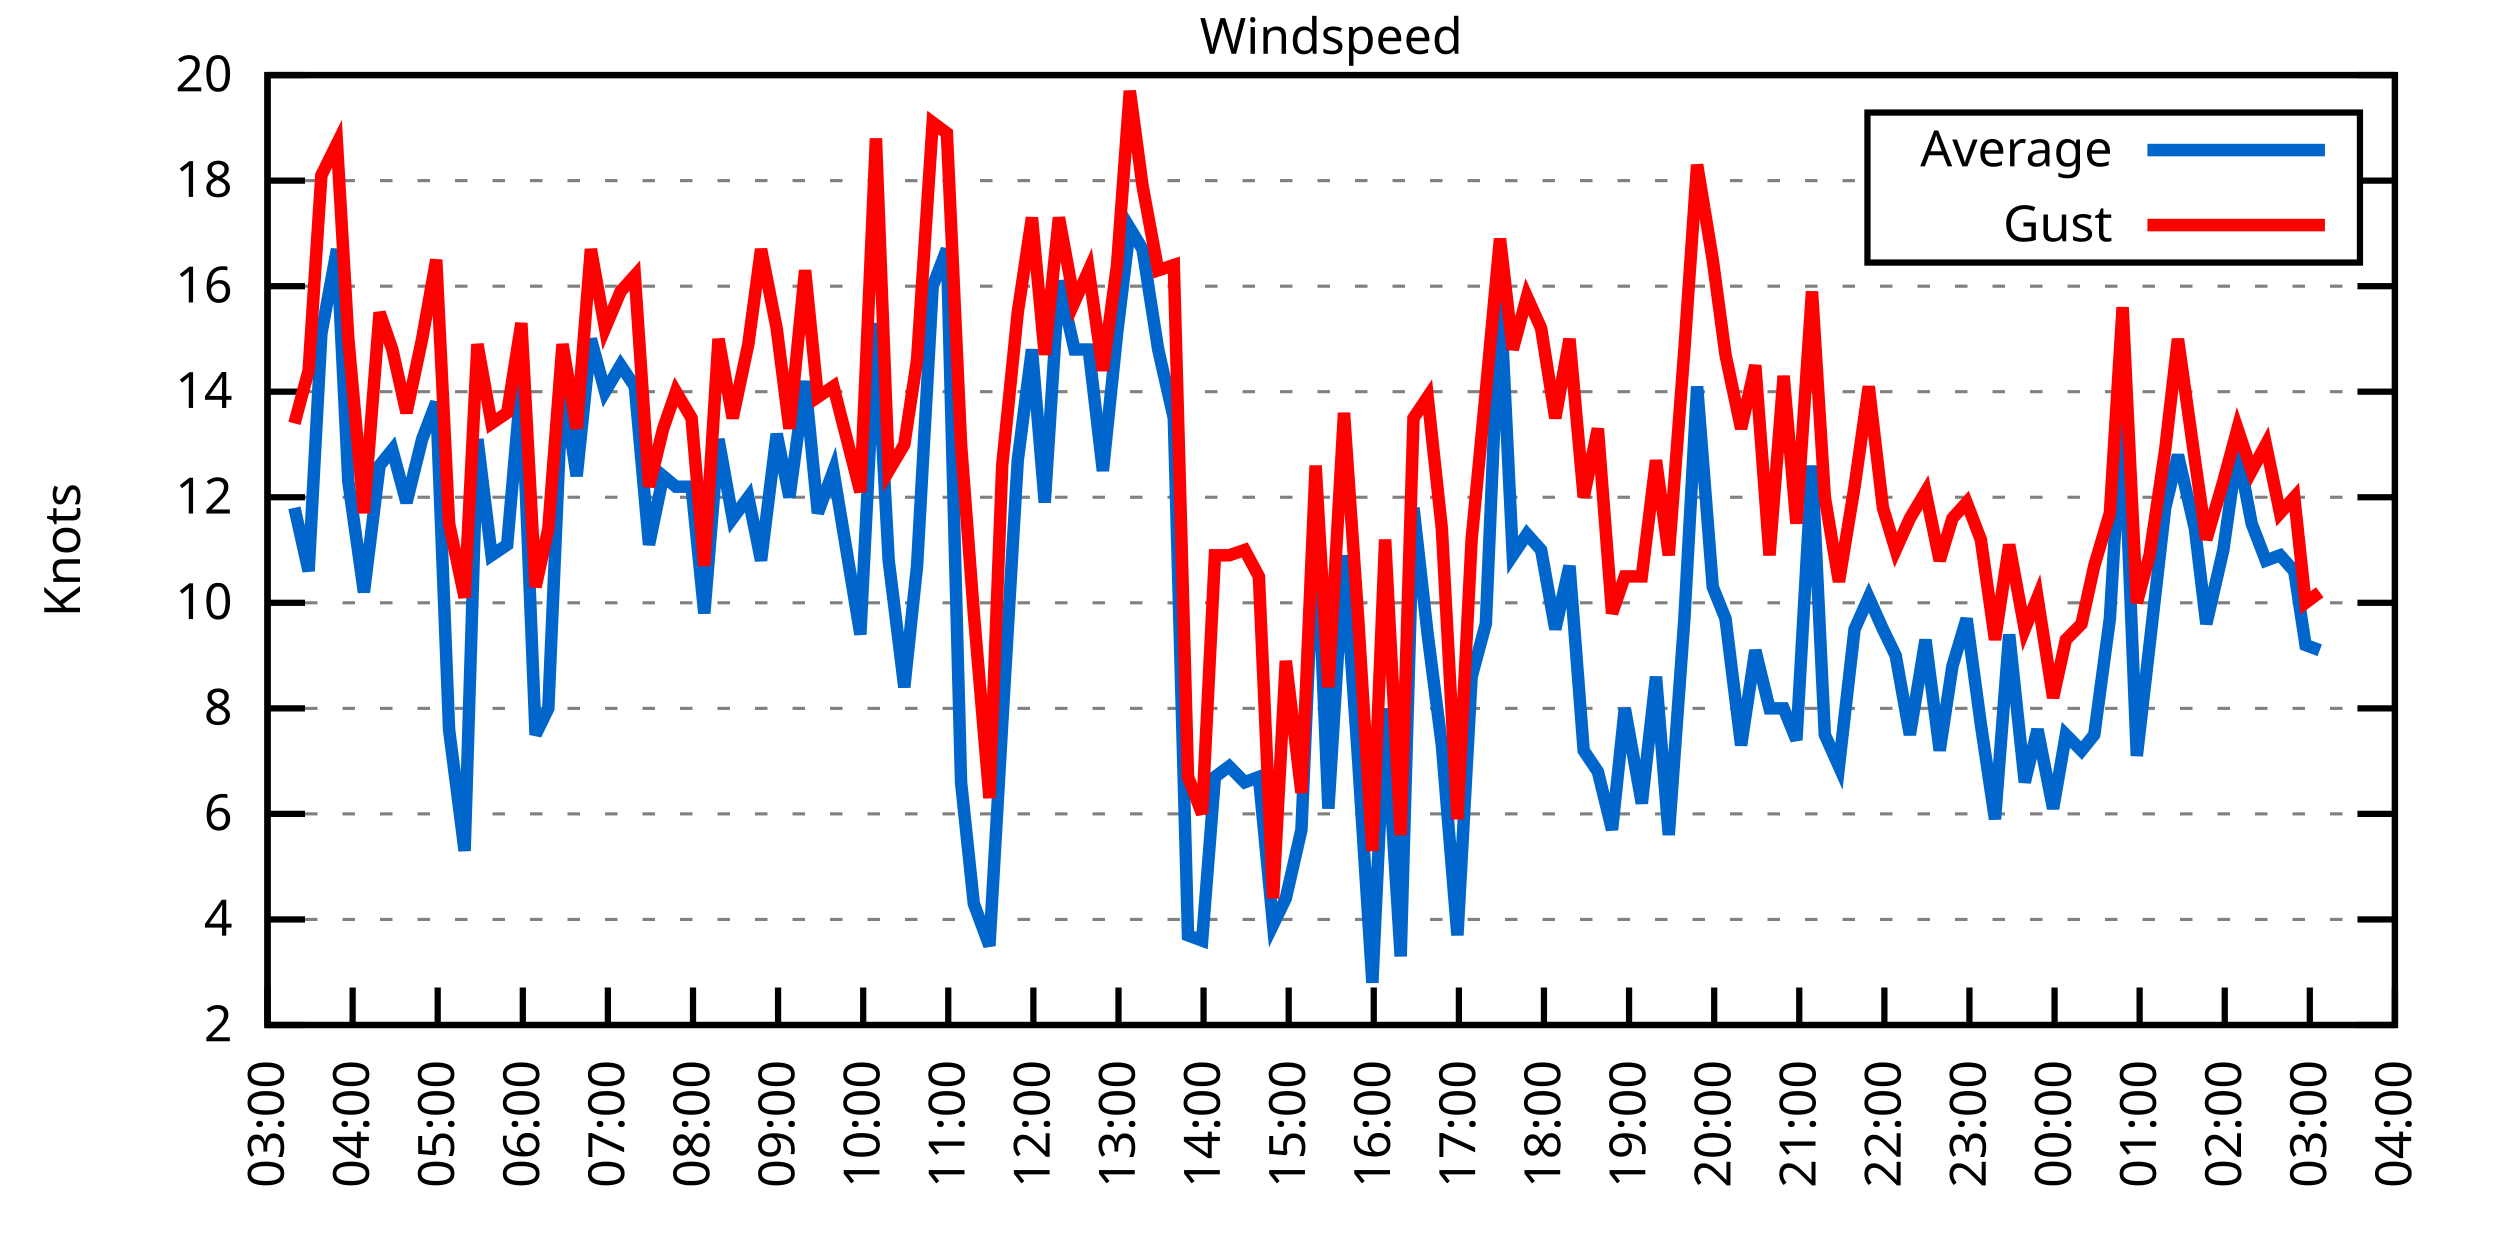
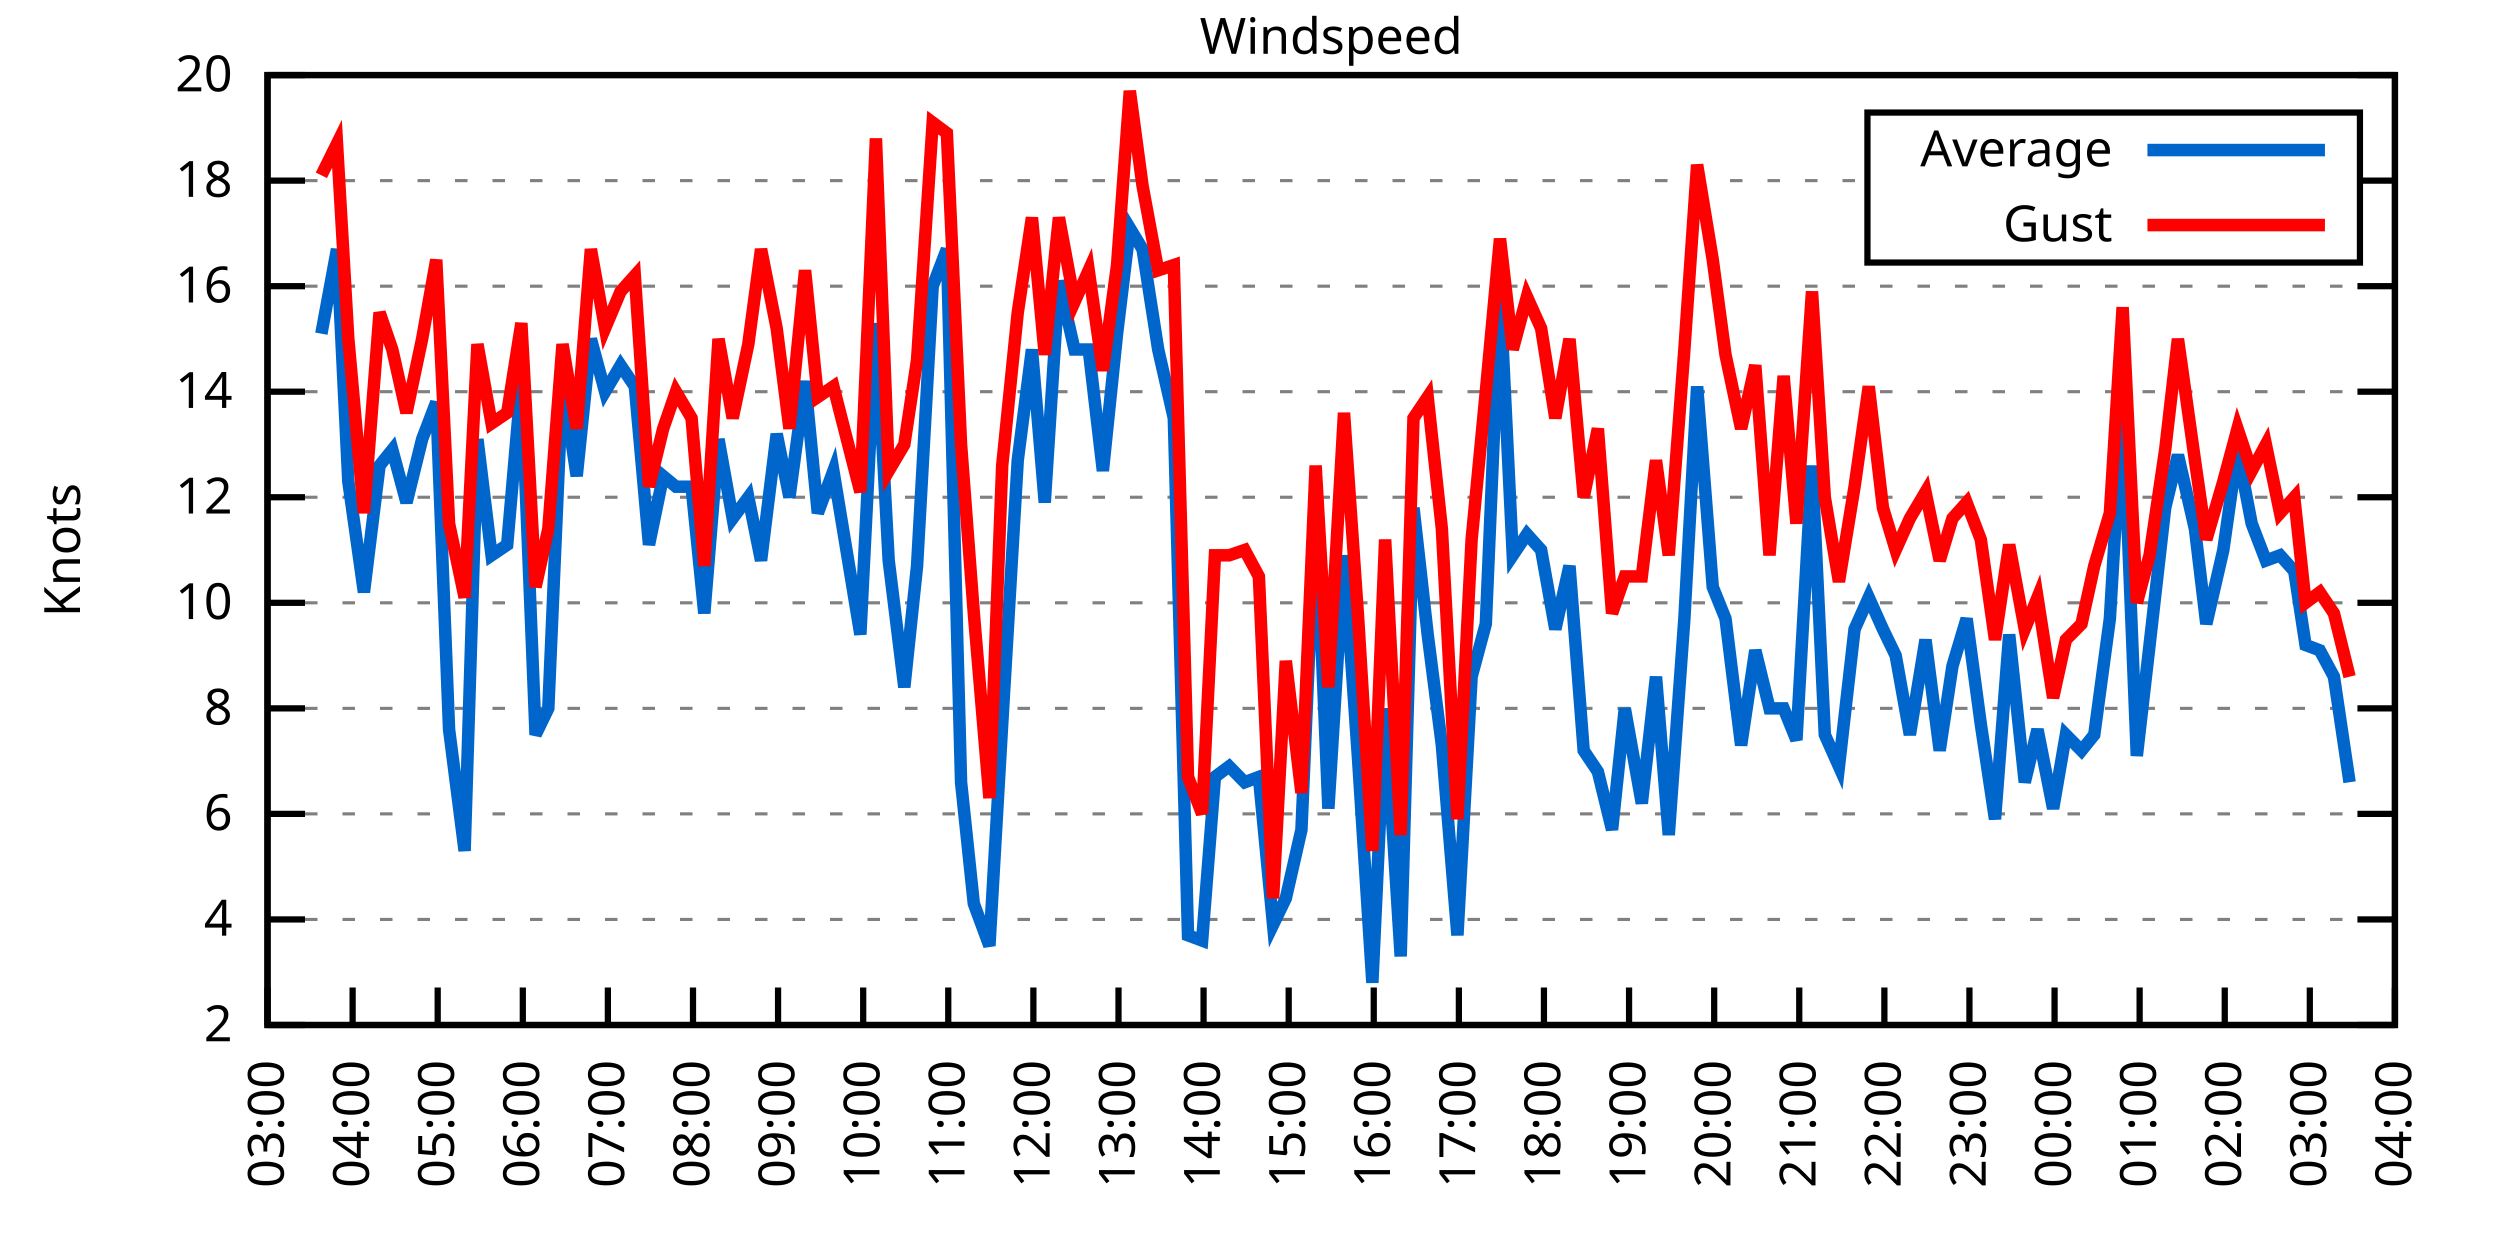
<svg xmlns="http://www.w3.org/2000/svg" xmlns:xlink="http://www.w3.org/1999/xlink" width="400" height="200" viewBox="0 0 400 200">
  <g id="gnuplot_canvas">
    <rect x="0" y="0" width="400" height="200" fill="none" />
    <defs>
      <circle id="gpDot" r="0.5" stroke-width="0.5" stroke="currentColor" />
      <path id="gpPt0" stroke-width="0.333" stroke="currentColor" d="M-1,0 h2 M0,-1 v2" />
      <path id="gpPt1" stroke-width="0.333" stroke="currentColor" d="M-1,-1 L1,1 M1,-1 L-1,1" />
      <path id="gpPt2" stroke-width="0.333" stroke="currentColor" d="M-1,0 L1,0 M0,-1 L0,1 M-1,-1 L1,1 M-1,1 L1,-1" />
      <rect id="gpPt3" stroke-width="0.333" stroke="currentColor" x="-1" y="-1" width="2" height="2" />
      <rect id="gpPt4" stroke-width="0.333" stroke="currentColor" fill="currentColor" x="-1" y="-1" width="2" height="2" />
      <circle id="gpPt5" stroke-width="0.333" stroke="currentColor" cx="0" cy="0" r="1" />
      <use xlink:href="#gpPt5" id="gpPt6" fill="currentColor" stroke="none" />
      <path id="gpPt7" stroke-width="0.333" stroke="currentColor" d="M0,-1.33 L-1.33,0.67 L1.33,0.67 z" />
      <use xlink:href="#gpPt7" id="gpPt8" fill="currentColor" stroke="none" />
      <use xlink:href="#gpPt7" id="gpPt9" stroke="currentColor" transform="rotate(180)" />
      <use xlink:href="#gpPt9" id="gpPt10" fill="currentColor" stroke="none" />
      <use xlink:href="#gpPt3" id="gpPt11" stroke="currentColor" transform="rotate(45)" />
      <use xlink:href="#gpPt11" id="gpPt12" fill="currentColor" stroke="none" />
      <path id="gpPt13" stroke-width="0.333" stroke="currentColor" d="M0,1.330 L1.265,0.411 L0.782,-1.067 L-0.782,-1.076 L-1.265,0.411 z" />
      <use xlink:href="#gpPt13" id="gpPt14" fill="currentColor" stroke="none" />
      <filter id="textbox" filterUnits="objectBoundingBox" x="0" y="0" height="1" width="1">
        <feFlood flood-color="white" flood-opacity="1" result="bgnd" />
        <feComposite in="SourceGraphic" in2="bgnd" operator="atop" />
      </filter>
      <filter id="greybox" filterUnits="objectBoundingBox" x="0" y="0" height="1" width="1">
        <feFlood flood-color="lightgrey" flood-opacity="1" result="grey" />
        <feComposite in="SourceGraphic" in2="grey" operator="atop" />
      </filter>
    </defs>
    <g fill="none" color="white" stroke="currentColor" stroke-width="1.00" stroke-linecap="butt" stroke-linejoin="miter">
</g>
    <g fill="none" color="black" stroke="currentColor" stroke-width="1.00" stroke-linecap="butt" stroke-linejoin="miter">
      <g stroke="none" shape-rendering="crispEdges">
        <polygon fill="rgb(255, 255, 255)" points="42.80,164.00 383.18,164.00 383.18,12.02 42.80,12.02 " />
      </g>
    </g>
    <g fill="none" color="black" stroke="currentColor" stroke-width="1.00" stroke-linecap="butt" stroke-linejoin="miter">
</g>
    <g fill="none" color="black" stroke="black" stroke-width="0.50" stroke-linecap="butt" stroke-linejoin="miter">
</g>
    <g fill="none" color="gray" stroke="currentColor" stroke-width="0.50" stroke-linecap="butt" stroke-linejoin="miter">
      <path stroke="gray" stroke-dasharray="2,4" class="gridline" d="M42.80,164.00 L383.19,164.00  " />
    </g>
    <g fill="none" color="gray" stroke="gray" stroke-width="1.00" stroke-linecap="butt" stroke-linejoin="miter">
</g>
    <g fill="none" color="black" stroke="currentColor" stroke-width="1.00" stroke-linecap="butt" stroke-linejoin="miter">
      <path stroke="black" d="M42.80,164.00 L48.80,164.00 M383.19,164.00 L377.19,164.00  " />
      <g transform="translate(37.20,166.60)" stroke="none" fill="black" font-family="Sans" font-size="8.00" text-anchor="end">
        <text>
          <tspan font-family="Sans"> 2</tspan>
        </text>
      </g>
    </g>
    <g fill="none" color="black" stroke="currentColor" stroke-width="1.00" stroke-linecap="butt" stroke-linejoin="miter">
</g>
    <g fill="none" color="black" stroke="black" stroke-width="0.50" stroke-linecap="butt" stroke-linejoin="miter">
</g>
    <g fill="none" color="gray" stroke="currentColor" stroke-width="0.50" stroke-linecap="butt" stroke-linejoin="miter">
      <path stroke="gray" stroke-dasharray="2,4" class="gridline" d="M42.80,147.11 L383.19,147.11  " />
    </g>
    <g fill="none" color="gray" stroke="gray" stroke-width="1.00" stroke-linecap="butt" stroke-linejoin="miter">
</g>
    <g fill="none" color="black" stroke="currentColor" stroke-width="1.00" stroke-linecap="butt" stroke-linejoin="miter">
      <path stroke="black" d="M42.80,147.11 L48.80,147.11 M383.19,147.11 L377.19,147.11  " />
      <g transform="translate(37.20,149.71)" stroke="none" fill="black" font-family="Sans" font-size="8.00" text-anchor="end">
        <text>
          <tspan font-family="Sans"> 4</tspan>
        </text>
      </g>
    </g>
    <g fill="none" color="black" stroke="currentColor" stroke-width="1.00" stroke-linecap="butt" stroke-linejoin="miter">
</g>
    <g fill="none" color="black" stroke="black" stroke-width="0.50" stroke-linecap="butt" stroke-linejoin="miter">
</g>
    <g fill="none" color="gray" stroke="currentColor" stroke-width="0.50" stroke-linecap="butt" stroke-linejoin="miter">
      <path stroke="gray" stroke-dasharray="2,4" class="gridline" d="M42.80,130.22 L383.19,130.22  " />
    </g>
    <g fill="none" color="gray" stroke="gray" stroke-width="1.00" stroke-linecap="butt" stroke-linejoin="miter">
</g>
    <g fill="none" color="black" stroke="currentColor" stroke-width="1.00" stroke-linecap="butt" stroke-linejoin="miter">
      <path stroke="black" d="M42.80,130.22 L48.80,130.22 M383.19,130.22 L377.19,130.22  " />
      <g transform="translate(37.20,132.82)" stroke="none" fill="black" font-family="Sans" font-size="8.00" text-anchor="end">
        <text>
          <tspan font-family="Sans"> 6</tspan>
        </text>
      </g>
    </g>
    <g fill="none" color="black" stroke="currentColor" stroke-width="1.00" stroke-linecap="butt" stroke-linejoin="miter">
</g>
    <g fill="none" color="black" stroke="black" stroke-width="0.50" stroke-linecap="butt" stroke-linejoin="miter">
</g>
    <g fill="none" color="gray" stroke="currentColor" stroke-width="0.50" stroke-linecap="butt" stroke-linejoin="miter">
      <path stroke="gray" stroke-dasharray="2,4" class="gridline" d="M42.80,113.34 L383.19,113.34  " />
    </g>
    <g fill="none" color="gray" stroke="gray" stroke-width="1.00" stroke-linecap="butt" stroke-linejoin="miter">
</g>
    <g fill="none" color="black" stroke="currentColor" stroke-width="1.00" stroke-linecap="butt" stroke-linejoin="miter">
      <path stroke="black" d="M42.80,113.34 L48.80,113.34 M383.19,113.34 L377.19,113.34  " />
      <g transform="translate(37.20,115.94)" stroke="none" fill="black" font-family="Sans" font-size="8.00" text-anchor="end">
        <text>
          <tspan font-family="Sans"> 8</tspan>
        </text>
      </g>
    </g>
    <g fill="none" color="black" stroke="currentColor" stroke-width="1.00" stroke-linecap="butt" stroke-linejoin="miter">
</g>
    <g fill="none" color="black" stroke="black" stroke-width="0.50" stroke-linecap="butt" stroke-linejoin="miter">
</g>
    <g fill="none" color="gray" stroke="currentColor" stroke-width="0.50" stroke-linecap="butt" stroke-linejoin="miter">
      <path stroke="gray" stroke-dasharray="2,4" class="gridline" d="M42.80,96.45 L383.19,96.45  " />
    </g>
    <g fill="none" color="gray" stroke="gray" stroke-width="1.00" stroke-linecap="butt" stroke-linejoin="miter">
</g>
    <g fill="none" color="black" stroke="currentColor" stroke-width="1.00" stroke-linecap="butt" stroke-linejoin="miter">
      <path stroke="black" d="M42.80,96.45 L48.80,96.45 M383.19,96.45 L377.19,96.45  " />
      <g transform="translate(37.20,99.05)" stroke="none" fill="black" font-family="Sans" font-size="8.00" text-anchor="end">
        <text>
          <tspan font-family="Sans"> 10</tspan>
        </text>
      </g>
    </g>
    <g fill="none" color="black" stroke="currentColor" stroke-width="1.00" stroke-linecap="butt" stroke-linejoin="miter">
</g>
    <g fill="none" color="black" stroke="black" stroke-width="0.50" stroke-linecap="butt" stroke-linejoin="miter">
</g>
    <g fill="none" color="gray" stroke="currentColor" stroke-width="0.50" stroke-linecap="butt" stroke-linejoin="miter">
      <path stroke="gray" stroke-dasharray="2,4" class="gridline" d="M42.80,79.56 L383.19,79.56  " />
    </g>
    <g fill="none" color="gray" stroke="gray" stroke-width="1.00" stroke-linecap="butt" stroke-linejoin="miter">
</g>
    <g fill="none" color="black" stroke="currentColor" stroke-width="1.00" stroke-linecap="butt" stroke-linejoin="miter">
      <path stroke="black" d="M42.80,79.56 L48.80,79.56 M383.19,79.56 L377.19,79.56  " />
      <g transform="translate(37.20,82.16)" stroke="none" fill="black" font-family="Sans" font-size="8.00" text-anchor="end">
        <text>
          <tspan font-family="Sans"> 12</tspan>
        </text>
      </g>
    </g>
    <g fill="none" color="black" stroke="currentColor" stroke-width="1.00" stroke-linecap="butt" stroke-linejoin="miter">
</g>
    <g fill="none" color="black" stroke="black" stroke-width="0.50" stroke-linecap="butt" stroke-linejoin="miter">
</g>
    <g fill="none" color="gray" stroke="currentColor" stroke-width="0.50" stroke-linecap="butt" stroke-linejoin="miter">
      <path stroke="gray" stroke-dasharray="2,4" class="gridline" d="M42.80,62.67 L383.19,62.67  " />
    </g>
    <g fill="none" color="gray" stroke="gray" stroke-width="1.00" stroke-linecap="butt" stroke-linejoin="miter">
</g>
    <g fill="none" color="black" stroke="currentColor" stroke-width="1.00" stroke-linecap="butt" stroke-linejoin="miter">
      <path stroke="black" d="M42.80,62.67 L48.80,62.67 M383.19,62.67 L377.19,62.67  " />
      <g transform="translate(37.20,65.27)" stroke="none" fill="black" font-family="Sans" font-size="8.00" text-anchor="end">
        <text>
          <tspan font-family="Sans"> 14</tspan>
        </text>
      </g>
    </g>
    <g fill="none" color="black" stroke="currentColor" stroke-width="1.00" stroke-linecap="butt" stroke-linejoin="miter">
</g>
    <g fill="none" color="black" stroke="black" stroke-width="0.50" stroke-linecap="butt" stroke-linejoin="miter">
</g>
    <g fill="none" color="gray" stroke="currentColor" stroke-width="0.50" stroke-linecap="butt" stroke-linejoin="miter">
      <path stroke="gray" stroke-dasharray="2,4" class="gridline" d="M42.80,45.79 L383.19,45.79  " />
    </g>
    <g fill="none" color="gray" stroke="gray" stroke-width="1.00" stroke-linecap="butt" stroke-linejoin="miter">
</g>
    <g fill="none" color="black" stroke="currentColor" stroke-width="1.00" stroke-linecap="butt" stroke-linejoin="miter">
      <path stroke="black" d="M42.80,45.79 L48.80,45.79 M383.19,45.79 L377.19,45.79  " />
      <g transform="translate(37.20,48.39)" stroke="none" fill="black" font-family="Sans" font-size="8.00" text-anchor="end">
        <text>
          <tspan font-family="Sans"> 16</tspan>
        </text>
      </g>
    </g>
    <g fill="none" color="black" stroke="currentColor" stroke-width="1.00" stroke-linecap="butt" stroke-linejoin="miter">
</g>
    <g fill="none" color="black" stroke="black" stroke-width="0.50" stroke-linecap="butt" stroke-linejoin="miter">
</g>
    <g fill="none" color="gray" stroke="currentColor" stroke-width="0.50" stroke-linecap="butt" stroke-linejoin="miter">
      <path stroke="gray" stroke-dasharray="2,4" class="gridline" d="M42.80,28.90 L298.79,28.90 M377.59,28.90 L383.19,28.90  " />
    </g>
    <g fill="none" color="gray" stroke="gray" stroke-width="1.00" stroke-linecap="butt" stroke-linejoin="miter">
</g>
    <g fill="none" color="black" stroke="currentColor" stroke-width="1.00" stroke-linecap="butt" stroke-linejoin="miter">
      <path stroke="black" d="M42.80,28.90 L48.80,28.90 M383.19,28.90 L377.19,28.90  " />
      <g transform="translate(37.20,31.50)" stroke="none" fill="black" font-family="Sans" font-size="8.00" text-anchor="end">
        <text>
          <tspan font-family="Sans"> 18</tspan>
        </text>
      </g>
    </g>
    <g fill="none" color="black" stroke="currentColor" stroke-width="1.00" stroke-linecap="butt" stroke-linejoin="miter">
</g>
    <g fill="none" color="black" stroke="black" stroke-width="0.50" stroke-linecap="butt" stroke-linejoin="miter">
</g>
    <g fill="none" color="gray" stroke="currentColor" stroke-width="0.50" stroke-linecap="butt" stroke-linejoin="miter">
      <path stroke="gray" stroke-dasharray="2,4" class="gridline" d="M42.80,12.01 L383.19,12.01  " />
    </g>
    <g fill="none" color="gray" stroke="gray" stroke-width="1.00" stroke-linecap="butt" stroke-linejoin="miter">
</g>
    <g fill="none" color="black" stroke="currentColor" stroke-width="1.00" stroke-linecap="butt" stroke-linejoin="miter">
      <path stroke="black" d="M42.80,12.01 L48.80,12.01 M383.19,12.01 L377.19,12.01  " />
      <g transform="translate(37.20,14.61)" stroke="none" fill="black" font-family="Sans" font-size="8.00" text-anchor="end">
        <text>
          <tspan font-family="Sans"> 20</tspan>
        </text>
      </g>
    </g>
    <g fill="none" color="black" stroke="currentColor" stroke-width="1.00" stroke-linecap="butt" stroke-linejoin="miter">
      <path stroke="black" d="M42.80,164.00 L42.80,158.00  " />
      <g transform="translate(45.40,169.60) rotate(270.00)" stroke="none" fill="black" font-family="Sans" font-size="8.00" text-anchor="end">
        <text>
          <tspan font-family="Sans">03:00</tspan>
        </text>
      </g>
    </g>
    <g fill="none" color="black" stroke="currentColor" stroke-width="1.00" stroke-linecap="butt" stroke-linejoin="miter">
      <path stroke="black" d="M56.42,164.00 L56.42,158.00  " />
      <g transform="translate(59.02,169.60) rotate(270.00)" stroke="none" fill="black" font-family="Sans" font-size="8.00" text-anchor="end">
        <text>
          <tspan font-family="Sans">04:00</tspan>
        </text>
      </g>
    </g>
    <g fill="none" color="black" stroke="currentColor" stroke-width="1.00" stroke-linecap="butt" stroke-linejoin="miter">
      <path stroke="black" d="M70.03,164.00 L70.03,158.00  " />
      <g transform="translate(72.63,169.60) rotate(270.00)" stroke="none" fill="black" font-family="Sans" font-size="8.00" text-anchor="end">
        <text>
          <tspan font-family="Sans">05:00</tspan>
        </text>
      </g>
    </g>
    <g fill="none" color="black" stroke="currentColor" stroke-width="1.00" stroke-linecap="butt" stroke-linejoin="miter">
      <path stroke="black" d="M83.65,164.00 L83.65,158.00  " />
      <g transform="translate(86.25,169.60) rotate(270.00)" stroke="none" fill="black" font-family="Sans" font-size="8.00" text-anchor="end">
        <text>
          <tspan font-family="Sans">06:00</tspan>
        </text>
      </g>
    </g>
    <g fill="none" color="black" stroke="currentColor" stroke-width="1.00" stroke-linecap="butt" stroke-linejoin="miter">
      <path stroke="black" d="M97.26,164.00 L97.26,158.00  " />
      <g transform="translate(99.86,169.60) rotate(270.00)" stroke="none" fill="black" font-family="Sans" font-size="8.00" text-anchor="end">
        <text>
          <tspan font-family="Sans">07:00</tspan>
        </text>
      </g>
    </g>
    <g fill="none" color="black" stroke="currentColor" stroke-width="1.00" stroke-linecap="butt" stroke-linejoin="miter">
      <path stroke="black" d="M110.88,164.00 L110.88,158.00  " />
      <g transform="translate(113.48,169.60) rotate(270.00)" stroke="none" fill="black" font-family="Sans" font-size="8.00" text-anchor="end">
        <text>
          <tspan font-family="Sans">08:00</tspan>
        </text>
      </g>
    </g>
    <g fill="none" color="black" stroke="currentColor" stroke-width="1.00" stroke-linecap="butt" stroke-linejoin="miter">
      <path stroke="black" d="M124.49,164.00 L124.49,158.00  " />
      <g transform="translate(127.09,169.60) rotate(270.00)" stroke="none" fill="black" font-family="Sans" font-size="8.00" text-anchor="end">
        <text>
          <tspan font-family="Sans">09:00</tspan>
        </text>
      </g>
    </g>
    <g fill="none" color="black" stroke="currentColor" stroke-width="1.00" stroke-linecap="butt" stroke-linejoin="miter">
      <path stroke="black" d="M138.11,164.00 L138.11,158.00  " />
      <g transform="translate(140.71,169.60) rotate(270.00)" stroke="none" fill="black" font-family="Sans" font-size="8.00" text-anchor="end">
        <text>
          <tspan font-family="Sans">10:00</tspan>
        </text>
      </g>
    </g>
    <g fill="none" color="black" stroke="currentColor" stroke-width="1.00" stroke-linecap="butt" stroke-linejoin="miter">
      <path stroke="black" d="M151.72,164.00 L151.72,158.00  " />
      <g transform="translate(154.32,169.60) rotate(270.00)" stroke="none" fill="black" font-family="Sans" font-size="8.00" text-anchor="end">
        <text>
          <tspan font-family="Sans">11:00</tspan>
        </text>
      </g>
    </g>
    <g fill="none" color="black" stroke="currentColor" stroke-width="1.00" stroke-linecap="butt" stroke-linejoin="miter">
      <path stroke="black" d="M165.34,164.00 L165.34,158.00  " />
      <g transform="translate(167.94,169.60) rotate(270.00)" stroke="none" fill="black" font-family="Sans" font-size="8.00" text-anchor="end">
        <text>
          <tspan font-family="Sans">12:00</tspan>
        </text>
      </g>
    </g>
    <g fill="none" color="black" stroke="currentColor" stroke-width="1.00" stroke-linecap="butt" stroke-linejoin="miter">
      <path stroke="black" d="M178.96,164.00 L178.96,158.00  " />
      <g transform="translate(181.56,169.60) rotate(270.00)" stroke="none" fill="black" font-family="Sans" font-size="8.00" text-anchor="end">
        <text>
          <tspan font-family="Sans">13:00</tspan>
        </text>
      </g>
    </g>
    <g fill="none" color="black" stroke="currentColor" stroke-width="1.00" stroke-linecap="butt" stroke-linejoin="miter">
      <path stroke="black" d="M192.57,164.00 L192.57,158.00  " />
      <g transform="translate(195.17,169.60) rotate(270.00)" stroke="none" fill="black" font-family="Sans" font-size="8.00" text-anchor="end">
        <text>
          <tspan font-family="Sans">14:00</tspan>
        </text>
      </g>
    </g>
    <g fill="none" color="black" stroke="currentColor" stroke-width="1.00" stroke-linecap="butt" stroke-linejoin="miter">
      <path stroke="black" d="M206.19,164.00 L206.19,158.00  " />
      <g transform="translate(208.79,169.60) rotate(270.00)" stroke="none" fill="black" font-family="Sans" font-size="8.00" text-anchor="end">
        <text>
          <tspan font-family="Sans">15:00</tspan>
        </text>
      </g>
    </g>
    <g fill="none" color="black" stroke="currentColor" stroke-width="1.00" stroke-linecap="butt" stroke-linejoin="miter">
      <path stroke="black" d="M219.80,164.00 L219.80,158.00  " />
      <g transform="translate(222.40,169.60) rotate(270.00)" stroke="none" fill="black" font-family="Sans" font-size="8.00" text-anchor="end">
        <text>
          <tspan font-family="Sans">16:00</tspan>
        </text>
      </g>
    </g>
    <g fill="none" color="black" stroke="currentColor" stroke-width="1.00" stroke-linecap="butt" stroke-linejoin="miter">
      <path stroke="black" d="M233.42,164.00 L233.42,158.00  " />
      <g transform="translate(236.02,169.60) rotate(270.00)" stroke="none" fill="black" font-family="Sans" font-size="8.00" text-anchor="end">
        <text>
          <tspan font-family="Sans">17:00</tspan>
        </text>
      </g>
    </g>
    <g fill="none" color="black" stroke="currentColor" stroke-width="1.00" stroke-linecap="butt" stroke-linejoin="miter">
      <path stroke="black" d="M247.03,164.00 L247.03,158.00  " />
      <g transform="translate(249.63,169.60) rotate(270.00)" stroke="none" fill="black" font-family="Sans" font-size="8.00" text-anchor="end">
        <text>
          <tspan font-family="Sans">18:00</tspan>
        </text>
      </g>
    </g>
    <g fill="none" color="black" stroke="currentColor" stroke-width="1.00" stroke-linecap="butt" stroke-linejoin="miter">
      <path stroke="black" d="M260.65,164.00 L260.65,158.00  " />
      <g transform="translate(263.25,169.60) rotate(270.00)" stroke="none" fill="black" font-family="Sans" font-size="8.00" text-anchor="end">
        <text>
          <tspan font-family="Sans">19:00</tspan>
        </text>
      </g>
    </g>
    <g fill="none" color="black" stroke="currentColor" stroke-width="1.00" stroke-linecap="butt" stroke-linejoin="miter">
      <path stroke="black" d="M274.27,164.00 L274.27,158.00  " />
      <g transform="translate(276.87,169.60) rotate(270.00)" stroke="none" fill="black" font-family="Sans" font-size="8.00" text-anchor="end">
        <text>
          <tspan font-family="Sans">20:00</tspan>
        </text>
      </g>
    </g>
    <g fill="none" color="black" stroke="currentColor" stroke-width="1.00" stroke-linecap="butt" stroke-linejoin="miter">
      <path stroke="black" d="M287.88,164.00 L287.88,158.00  " />
      <g transform="translate(290.48,169.60) rotate(270.00)" stroke="none" fill="black" font-family="Sans" font-size="8.00" text-anchor="end">
        <text>
          <tspan font-family="Sans">21:00</tspan>
        </text>
      </g>
    </g>
    <g fill="none" color="black" stroke="currentColor" stroke-width="1.00" stroke-linecap="butt" stroke-linejoin="miter">
      <path stroke="black" d="M301.50,164.00 L301.50,158.00  " />
      <g transform="translate(304.10,169.60) rotate(270.00)" stroke="none" fill="black" font-family="Sans" font-size="8.00" text-anchor="end">
        <text>
          <tspan font-family="Sans">22:00</tspan>
        </text>
      </g>
    </g>
    <g fill="none" color="black" stroke="currentColor" stroke-width="1.00" stroke-linecap="butt" stroke-linejoin="miter">
      <path stroke="black" d="M315.11,164.00 L315.11,158.00  " />
      <g transform="translate(317.71,169.60) rotate(270.00)" stroke="none" fill="black" font-family="Sans" font-size="8.00" text-anchor="end">
        <text>
          <tspan font-family="Sans">23:00</tspan>
        </text>
      </g>
    </g>
    <g fill="none" color="black" stroke="currentColor" stroke-width="1.00" stroke-linecap="butt" stroke-linejoin="miter">
      <path stroke="black" d="M328.73,164.00 L328.73,158.00  " />
      <g transform="translate(331.33,169.60) rotate(270.00)" stroke="none" fill="black" font-family="Sans" font-size="8.00" text-anchor="end">
        <text>
          <tspan font-family="Sans">00:00</tspan>
        </text>
      </g>
    </g>
    <g fill="none" color="black" stroke="currentColor" stroke-width="1.00" stroke-linecap="butt" stroke-linejoin="miter">
      <path stroke="black" d="M342.34,164.00 L342.34,158.00  " />
      <g transform="translate(344.94,169.60) rotate(270.00)" stroke="none" fill="black" font-family="Sans" font-size="8.00" text-anchor="end">
        <text>
          <tspan font-family="Sans">01:00</tspan>
        </text>
      </g>
    </g>
    <g fill="none" color="black" stroke="currentColor" stroke-width="1.00" stroke-linecap="butt" stroke-linejoin="miter">
      <path stroke="black" d="M355.96,164.00 L355.96,158.00  " />
      <g transform="translate(358.56,169.60) rotate(270.00)" stroke="none" fill="black" font-family="Sans" font-size="8.00" text-anchor="end">
        <text>
          <tspan font-family="Sans">02:00</tspan>
        </text>
      </g>
    </g>
    <g fill="none" color="black" stroke="currentColor" stroke-width="1.00" stroke-linecap="butt" stroke-linejoin="miter">
      <path stroke="black" d="M369.57,164.00 L369.57,158.00  " />
      <g transform="translate(372.17,169.60) rotate(270.00)" stroke="none" fill="black" font-family="Sans" font-size="8.00" text-anchor="end">
        <text>
          <tspan font-family="Sans">03:00</tspan>
        </text>
      </g>
    </g>
    <g fill="none" color="black" stroke="currentColor" stroke-width="1.00" stroke-linecap="butt" stroke-linejoin="miter">
      <path stroke="black" d="M383.19,164.00 L383.19,158.00  " />
      <g transform="translate(385.79,169.60) rotate(270.00)" stroke="none" fill="black" font-family="Sans" font-size="8.00" text-anchor="end">
        <text>
          <tspan font-family="Sans">04:00</tspan>
        </text>
      </g>
    </g>
    <g fill="none" color="black" stroke="currentColor" stroke-width="1.00" stroke-linecap="butt" stroke-linejoin="miter">
</g>
    <g fill="none" color="black" stroke="currentColor" stroke-width="1.00" stroke-linecap="butt" stroke-linejoin="miter">
      <path stroke="black" d="M42.80,12.01 L42.80,164.00 L383.19,164.00 L383.19,12.01 L42.80,12.01 Z  " />
    </g>
    <g fill="none" color="black" stroke="currentColor" stroke-width="1.00" stroke-linecap="butt" stroke-linejoin="miter">
</g>
    <g fill="none" color="black" stroke="currentColor" stroke-width="1.00" stroke-linecap="butt" stroke-linejoin="miter">
      <path stroke="black" d="M298.79,42.01 L298.79,18.01 L377.59,18.01 L377.59,42.01 L298.79,42.01 Z  " />
    </g>
    <g id="Windspeed_plot_1">
      <g fill="none" color="white" stroke="black" stroke-width="2.00" stroke-linecap="butt" stroke-linejoin="miter">
</g>
      <g fill="none" color="black" stroke="currentColor" stroke-width="2.00" stroke-linecap="butt" stroke-linejoin="miter">
        <g transform="translate(337.99,26.61)" stroke="none" fill="black" font-family="Sans" font-size="8.00" text-anchor="end">
          <text>
            <tspan font-family="Sans">Average</tspan>
          </text>
        </g>
      </g>
      <g fill="none" color="black" stroke="currentColor" stroke-width="2.00" stroke-linecap="butt" stroke-linejoin="miter">
-         <path stroke="rgb(  0, 102, 204)" d="M343.59,24.01 L371.99,24.01 M47.11,81.25 L49.38,91.38 L51.42,53.39 L53.92,39.87 L55.73,77.03 L58.23,94.76   L60.73,74.49 L62.77,71.96 L65.04,80.41 L67.54,70.27 L69.80,64.36 L71.85,116.71 L74.34,136.14 L76.39,70.27   L78.65,88.85 L81.15,87.16 L83.42,60.98 L85.69,117.56 L87.73,113.34 L90.00,60.98 L92.27,76.18 L94.54,54.23   L96.81,62.67 L99.30,58.45 L101.57,61.83 L103.84,87.16 L106.11,76.18 L108.15,77.87 L110.65,77.87 L112.69,98.14   L114.96,70.27 L117.23,82.94 L119.73,79.56 L121.77,89.69 L124.27,69.43 L126.31,79.56 L128.81,60.98 L130.85,82.09   L133.34,75.34 L137.66,101.52 L140.15,51.70 L142.19,89.69 L144.69,109.96 L146.73,90.54 L149.23,45.79 L151.50,39.87   L153.77,125.16 L155.81,144.58 L158.31,151.33 L160.35,115.87 L162.84,73.65 L165.11,55.92 L167.16,80.41 L169.43,44.94   L171.92,55.92 L174.19,55.92 L176.46,75.34 L178.73,53.39 L180.77,36.50 L182.81,39.87 L185.31,55.92 L187.81,66.90   L190.08,149.65 L192.34,150.49 L194.39,124.31 L196.66,122.62 L199.15,125.16 L201.42,124.31 L203.69,147.96 L205.73,143.73   L208.23,132.76 L210.50,80.41 L212.54,129.38 L215.04,88.85 L217.31,121.78 L219.58,157.24 L221.62,113.34 L224.11,153.02   L226.16,81.25 L228.43,101.52 L230.70,119.25 L233.19,149.65 L235.46,108.27 L237.73,99.83 L240.00,46.63 L242.04,88.85   L244.31,85.47 L246.58,88.00 L248.85,100.67 L251.12,90.54 L253.39,120.09 L255.66,123.47 L257.93,132.76 L259.97,113.34   L262.69,128.54 L264.96,108.27 L267.00,133.60 L269.50,98.98 L271.54,61.83 L274.04,93.92 L276.08,98.98 L278.58,119.25   L280.85,104.05 L283.12,113.34 L285.38,113.34 L287.43,118.40 L289.92,74.49 L291.97,117.56 L294.23,122.62 L296.73,100.67   L299.00,95.60 L301.27,100.67 L303.31,104.89 L305.58,117.56 L308.08,102.36 L310.35,120.09 L312.39,106.58 L314.66,98.98   L316.93,115.87 L319.20,131.07 L321.47,101.52 L323.96,125.16 L326.00,116.71 L328.50,129.38 L330.54,117.56 L333.04,120.09   L335.08,117.56 L337.58,98.98 L339.62,64.36 L341.89,120.94 L343.93,103.20 L346.43,81.25 L348.47,72.81 L351.19,84.63   L353.01,99.83 L355.73,88.00 L358.00,71.96 L360.27,83.78 L362.54,89.69 L364.81,88.85 L367.08,91.38 L368.89,103.20   L371.16,104.05  " />
+         <path stroke="rgb(  0, 102, 204)" d="M343.59,24.01 L371.99,24.01 M51.42,53.39 L53.92,39.87 L55.73,77.03 L58.23,94.76 L60.73,74.49 L62.77,71.96   L65.04,80.41 L67.54,70.27 L69.80,64.36 L71.85,116.71 L74.34,136.14 L76.39,70.27 L78.65,88.85 L81.15,87.16   L83.42,60.98 L85.69,117.56 L87.73,113.34 L90.00,60.98 L92.27,76.18 L94.54,54.23 L96.81,62.67 L99.30,58.45   L101.57,61.83 L103.84,87.16 L106.11,76.18 L108.15,77.87 L110.65,77.87 L112.69,98.14 L114.96,70.27 L117.23,82.94   L119.73,79.56 L121.77,89.69 L124.27,69.43 L126.31,79.56 L128.81,60.98 L130.85,82.09 L133.34,75.34 L137.66,101.52   L140.15,51.70 L142.19,89.69 L144.69,109.96 L146.73,90.54 L149.23,45.79 L151.50,39.87 L153.77,125.16 L155.81,144.58   L158.31,151.33 L160.35,115.87 L162.84,73.65 L165.11,55.92 L167.16,80.41 L169.43,44.94 L171.92,55.92 L174.19,55.92   L176.46,75.34 L178.73,53.39 L180.77,36.50 L182.81,39.87 L185.31,55.92 L187.81,66.90 L190.08,149.65 L192.34,150.49   L194.39,124.31 L196.66,122.62 L199.15,125.16 L201.42,124.31 L203.69,147.96 L205.73,143.73 L208.23,132.76 L210.50,80.41   L212.54,129.38 L215.04,88.85 L217.31,121.78 L219.58,157.24 L221.62,113.34 L224.11,153.02 L226.16,81.25 L228.43,101.52   L230.70,119.25 L233.19,149.65 L235.46,108.27 L237.73,99.83 L240.00,46.63 L242.04,88.85 L244.31,85.47 L246.58,88.00   L248.85,100.67 L251.12,90.54 L253.39,120.09 L255.66,123.47 L257.93,132.76 L259.97,113.34 L262.69,128.54 L264.96,108.27   L267.00,133.60 L269.50,98.98 L271.54,61.83 L274.04,93.92 L276.08,98.98 L278.58,119.25 L280.85,104.05 L283.12,113.34   L285.38,113.34 L287.43,118.40 L289.92,74.49 L291.97,117.56 L294.23,122.62 L296.73,100.67 L299.00,95.60 L301.27,100.67   L303.31,104.89 L305.58,117.56 L308.08,102.36 L310.35,120.09 L312.39,106.58 L314.66,98.98 L316.93,115.87 L319.20,131.07   L321.47,101.52 L323.96,125.16 L326.00,116.71 L328.50,129.38 L330.54,117.56 L333.04,120.09 L335.08,117.56 L337.58,98.98   L339.62,64.36 L341.89,120.94 L343.93,103.20 L346.43,81.25 L348.47,72.81 L351.19,84.63 L353.01,99.83 L355.73,88.00   L358.00,71.96 L360.27,83.78 L362.54,89.69 L364.81,88.85 L367.08,91.38 L368.89,103.20 L371.16,104.05 L373.43,108.27   L375.93,125.16  " />
      </g>
    </g>
    <g id="Windspeed_plot_2">
      <g fill="none" color="black" stroke="currentColor" stroke-width="2.00" stroke-linecap="butt" stroke-linejoin="miter">
        <g transform="translate(337.99,38.61)" stroke="none" fill="black" font-family="Sans" font-size="8.00" text-anchor="end">
          <text>
            <tspan font-family="Sans">Gust</tspan>
          </text>
        </g>
      </g>
      <g fill="none" color="black" stroke="currentColor" stroke-width="2.00" stroke-linecap="butt" stroke-linejoin="miter">
-         <path stroke="rgb(255,   0,   0)" d="M343.59,36.01 L371.99,36.01 M47.11,67.74 L49.38,59.30 L51.42,28.05 L53.92,22.99 L55.73,54.23 L58.23,82.09   L60.73,50.01 L62.77,55.92 L65.04,66.05 L67.54,54.23 L69.80,41.56 L71.85,83.78 L74.34,95.60 L76.39,55.07   L78.65,67.74 L81.15,66.05 L83.42,51.70 L85.69,93.92 L87.73,84.63 L90.00,55.07 L92.27,68.58 L94.54,39.87   L96.81,52.54 L99.30,46.63 L101.57,44.10 L103.84,77.87 L106.11,68.58 L108.15,62.67 L110.65,66.90 L112.69,90.54   L114.96,54.23 L117.23,66.90 L119.73,55.07 L121.77,39.87 L124.27,52.54 L126.31,68.58 L128.81,43.25 L130.85,63.52   L133.34,61.83 L137.66,78.72 L140.15,22.14 L142.19,75.34 L144.69,71.12 L146.73,57.61 L149.23,19.61 L151.50,21.30   L153.77,71.12 L155.81,98.14 L158.31,127.69 L160.35,74.49 L162.84,50.01 L165.11,34.81 L167.16,56.76 L169.43,34.81   L171.92,48.32 L174.19,43.25 L176.46,59.30 L178.73,42.41 L180.77,14.54 L182.81,29.74 L185.31,43.25 L187.81,42.41   L190.08,124.31 L192.34,130.22 L194.39,88.85 L196.66,88.85 L199.15,88.00 L201.42,92.23 L203.69,143.73 L205.73,105.74   L208.23,126.85 L210.50,74.49 L212.54,109.96 L215.04,66.05 L217.31,98.98 L219.58,136.14 L221.62,86.32 L224.11,133.60   L226.16,66.90 L228.43,63.52 L230.70,84.63 L233.19,131.07 L235.46,86.32 L237.73,62.67 L240.00,38.19 L242.04,55.92   L244.31,47.47 L246.58,52.54 L248.85,66.90 L251.12,54.23 L253.39,79.56 L255.66,68.58 L257.93,98.14 L259.97,92.23   L262.69,92.23 L264.96,73.65 L267.00,88.85 L269.50,55.92 L271.54,26.36 L274.04,41.56 L276.08,56.76 L278.58,68.58   L280.85,58.45 L283.12,88.85 L285.38,60.14 L287.43,83.78 L289.92,46.63 L291.97,79.56 L294.23,93.07 L296.73,77.87   L299.00,61.83 L301.27,81.25 L303.31,88.00 L305.58,82.94 L308.08,78.72 L310.35,89.69 L312.39,82.94 L314.66,80.41   L316.93,86.32 L319.20,102.36 L321.47,87.16 L323.96,100.67 L326.00,95.60 L328.50,111.65 L330.54,102.36 L333.04,99.83   L335.08,90.54 L337.58,82.09 L339.62,49.16 L341.89,96.45 L343.93,88.85 L346.43,71.96 L348.47,54.23 L351.19,73.65   L353.01,86.32 L355.73,77.03 L358.00,68.58 L360.27,75.34 L362.54,71.12 L364.81,82.09 L367.08,79.56 L368.89,96.45   L371.16,94.76  " />
+         <path stroke="rgb(255,   0,   0)" d="M343.59,36.01 L371.99,36.01 M51.42,28.05 L53.92,22.99 L55.73,54.23 L58.23,82.09 L60.73,50.01 L62.77,55.92   L65.04,66.05 L67.54,54.23 L69.80,41.56 L71.85,83.78 L74.34,95.60 L76.39,55.07 L78.65,67.74 L81.15,66.05   L83.42,51.70 L85.69,93.92 L87.73,84.63 L90.00,55.07 L92.27,68.58 L94.54,39.87 L96.81,52.54 L99.30,46.63   L101.57,44.10 L103.84,77.87 L106.11,68.58 L108.15,62.67 L110.65,66.90 L112.69,90.54 L114.96,54.23 L117.23,66.90   L119.73,55.07 L121.77,39.87 L124.27,52.54 L126.31,68.58 L128.81,43.25 L130.85,63.52 L133.34,61.83 L137.66,78.72   L140.15,22.14 L142.19,75.34 L144.69,71.12 L146.73,57.61 L149.23,19.61 L151.50,21.30 L153.77,71.12 L155.81,98.14   L158.31,127.69 L160.35,74.49 L162.84,50.01 L165.11,34.81 L167.16,56.76 L169.43,34.81 L171.92,48.32 L174.19,43.25   L176.46,59.30 L178.73,42.41 L180.77,14.54 L182.81,29.74 L185.31,43.25 L187.81,42.41 L190.08,124.31 L192.34,130.22   L194.39,88.85 L196.66,88.85 L199.15,88.00 L201.42,92.23 L203.69,143.73 L205.73,105.74 L208.23,126.85 L210.50,74.49   L212.54,109.96 L215.04,66.05 L217.31,98.98 L219.58,136.14 L221.62,86.32 L224.11,133.60 L226.16,66.90 L228.43,63.52   L230.70,84.63 L233.19,131.07 L235.46,86.32 L237.73,62.67 L240.00,38.19 L242.04,55.92 L244.31,47.47 L246.58,52.54   L248.85,66.90 L251.12,54.23 L253.39,79.56 L255.66,68.58 L257.93,98.14 L259.97,92.23 L262.69,92.23 L264.96,73.65   L267.00,88.85 L269.50,55.92 L271.54,26.36 L274.04,41.56 L276.08,56.76 L278.58,68.58 L280.85,58.45 L283.12,88.85   L285.38,60.14 L287.43,83.78 L289.92,46.63 L291.97,79.56 L294.23,93.07 L296.73,77.87 L299.00,61.83 L301.27,81.25   L303.31,88.00 L305.58,82.94 L308.08,78.72 L310.35,89.69 L312.39,82.94 L314.66,80.41 L316.93,86.32 L319.20,102.36   L321.47,87.16 L323.96,100.67 L326.00,95.60 L328.50,111.65 L330.54,102.36 L333.04,99.83 L335.08,90.54 L337.58,82.09   L339.62,49.16 L341.89,96.45 L343.93,88.85 L346.43,71.96 L348.47,54.23 L351.19,73.65 L353.01,86.32 L355.73,77.03   L358.00,68.58 L360.27,75.34 L362.54,71.12 L364.81,82.09 L367.08,79.56 L368.89,96.45 L371.16,94.76 L373.43,98.14   L375.93,108.27  " />
      </g>
    </g>
    <g fill="none" color="black" stroke="currentColor" stroke-width="2.00" stroke-linecap="butt" stroke-linejoin="miter">
</g>
    <g fill="none" color="black" stroke="black" stroke-width="1.00" stroke-linecap="butt" stroke-linejoin="miter">
</g>
    <g fill="none" color="black" stroke="currentColor" stroke-width="1.00" stroke-linecap="butt" stroke-linejoin="miter">
      <path stroke="black" d="M42.80,12.01 L42.80,164.00 L383.19,164.00 L383.19,12.01 L42.80,12.01 Z  " />
      <g transform="translate(12.80,88.01) rotate(270.00)" stroke="none" fill="black" font-family="Sans" font-size="8.00" text-anchor="middle">
        <text>
          <tspan font-family="Sans">Knots</tspan>
        </text>
      </g>
    </g>
    <g fill="none" color="black" stroke="currentColor" stroke-width="1.00" stroke-linecap="butt" stroke-linejoin="miter">
</g>
    <g fill="none" color="black" stroke="currentColor" stroke-width="1.00" stroke-linecap="butt" stroke-linejoin="miter">
      <g transform="translate(212.99,8.61)" stroke="none" fill="black" font-family="Sans" font-size="8.00" text-anchor="middle">
        <text>
          <tspan font-family="Sans">Windspeed</tspan>
        </text>
      </g>
    </g>
    <g fill="none" color="black" stroke="currentColor" stroke-width="1.00" stroke-linecap="butt" stroke-linejoin="miter">
</g>
  </g>
</svg>
